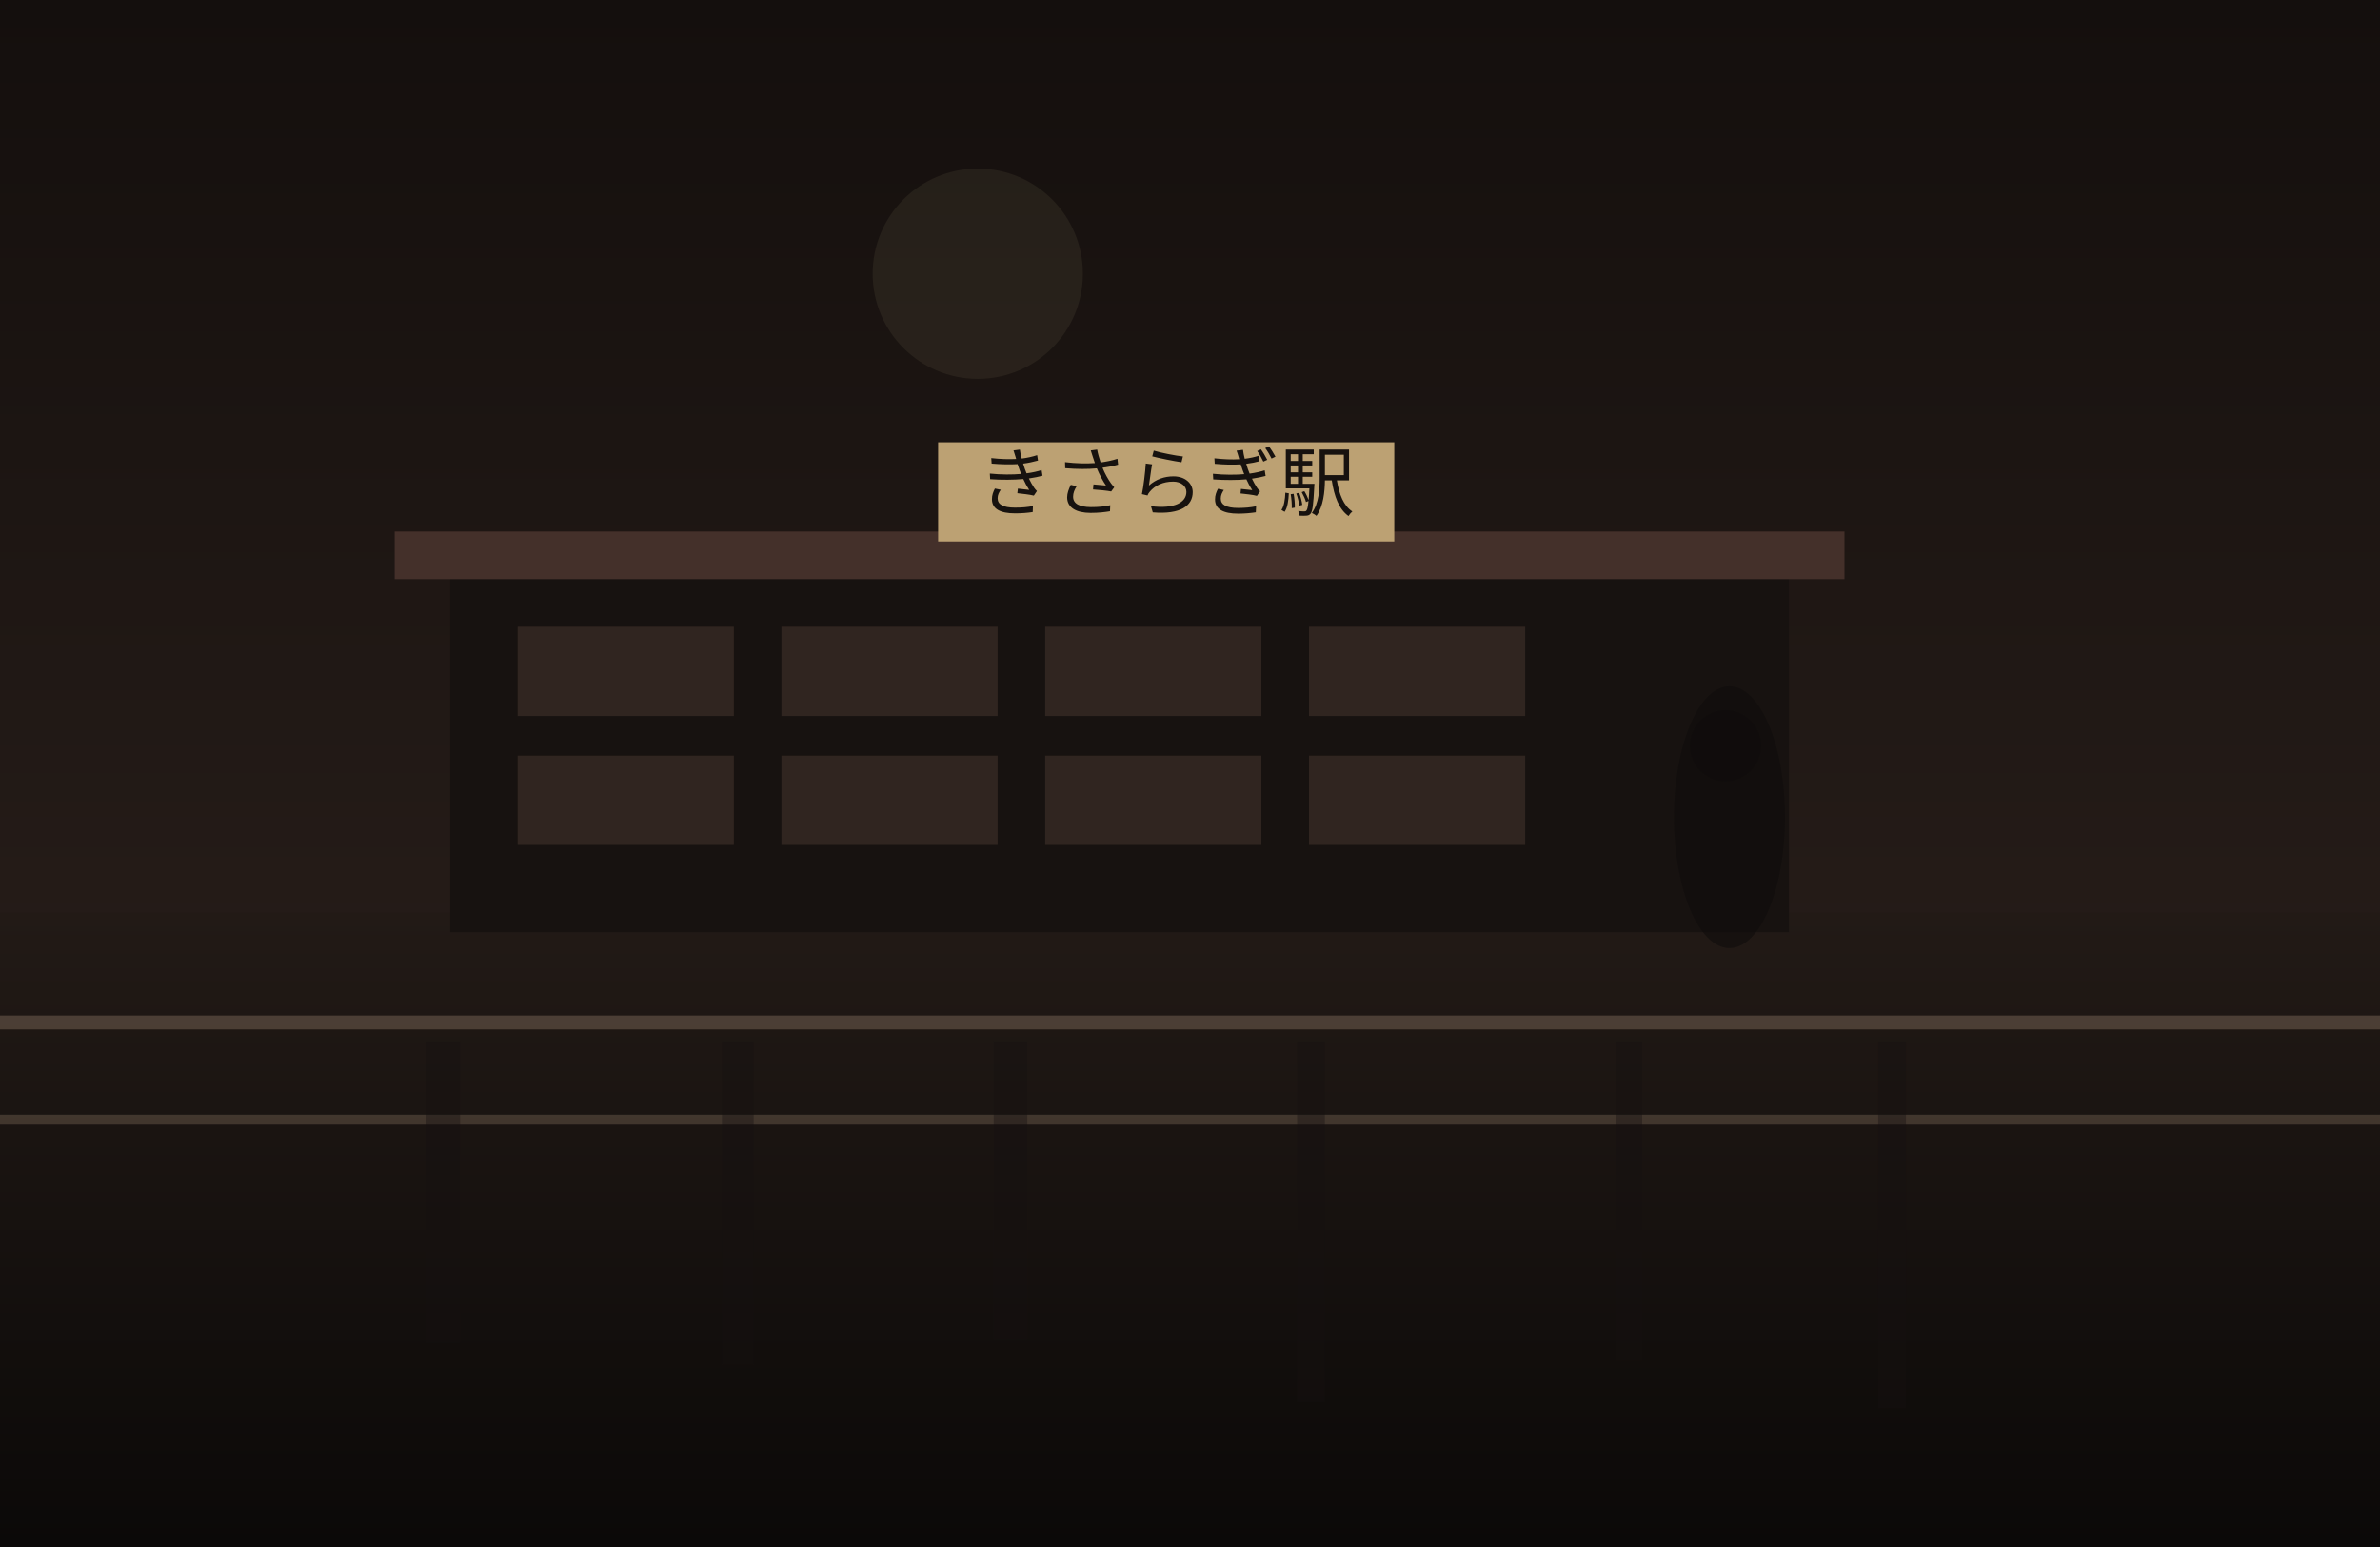
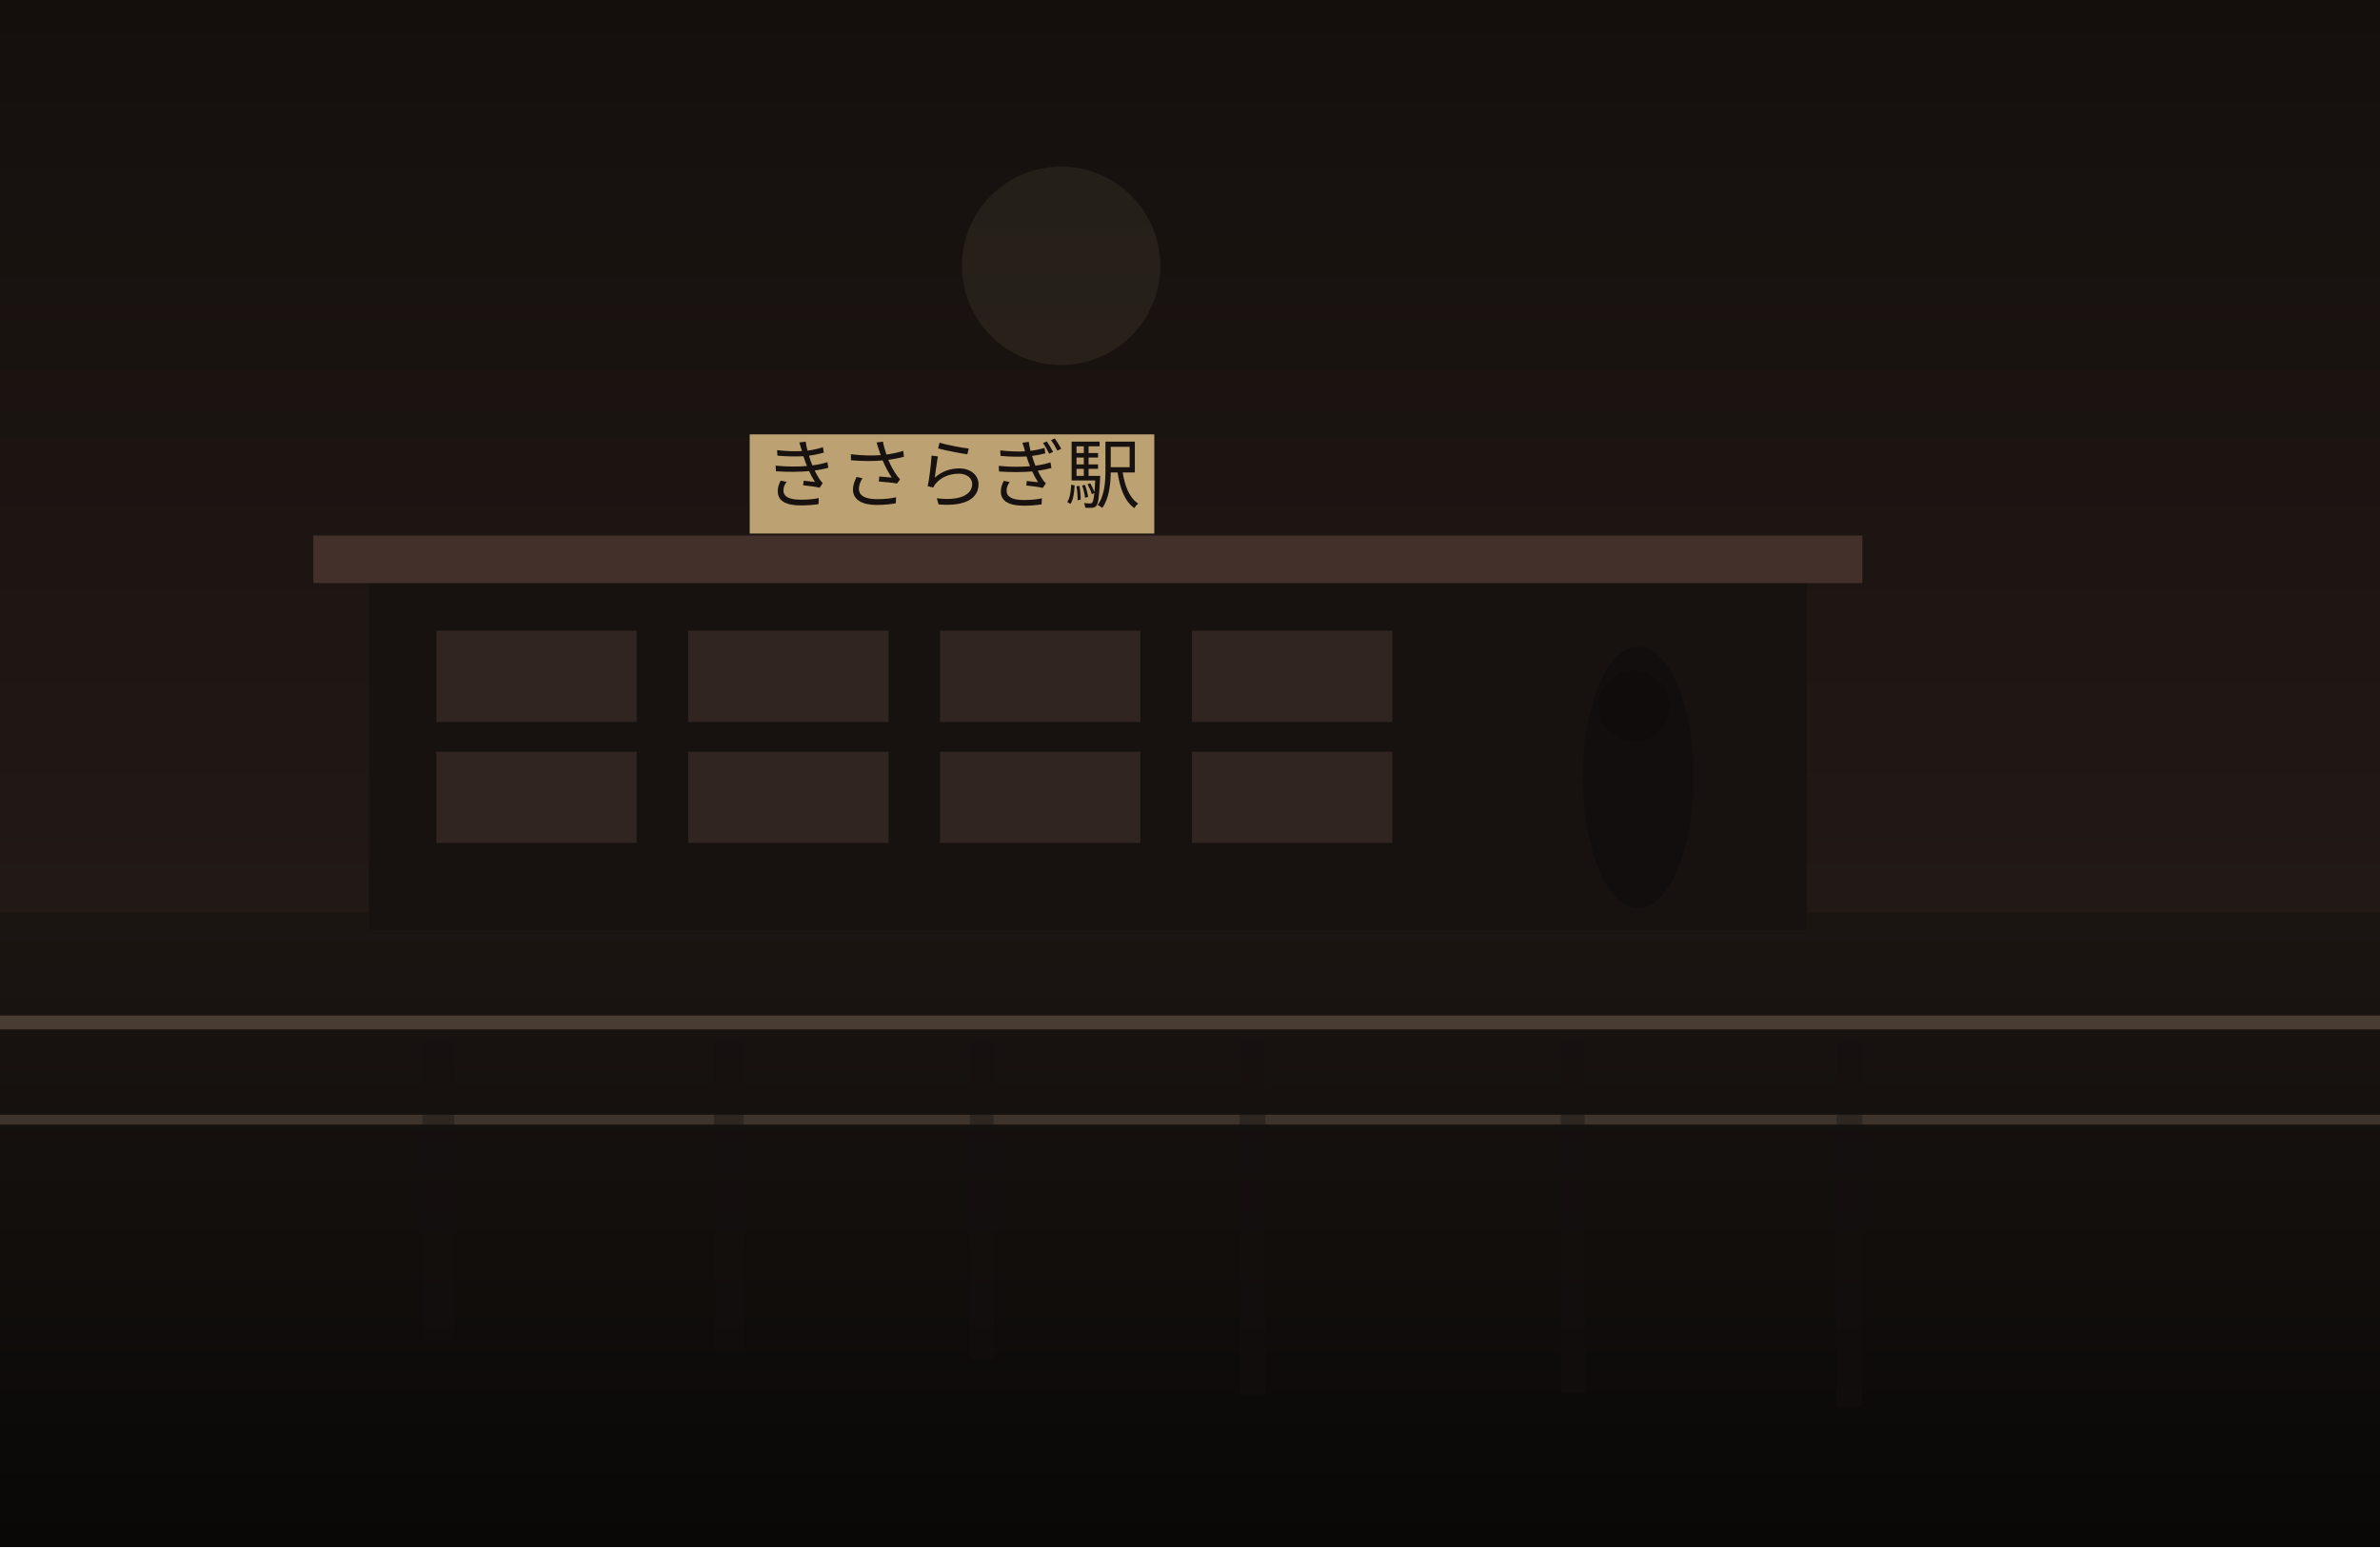
<svg xmlns="http://www.w3.org/2000/svg" width="1200" height="780" viewBox="0 0 1200 780" fill="none">
  <defs>
    <linearGradient id="sky" x1="600" y1="0" x2="600" y2="780" gradientUnits="userSpaceOnUse">
      <stop stop-color="#140F0D" />
-       <stop offset="1" stop-color="#30241F" />
+       <stop offset="1" stop-color="#2B201B" />
    </linearGradient>
    <linearGradient id="ground" x1="600" y1="460" x2="600" y2="780" gradientUnits="userSpaceOnUse">
-       <stop stop-color="#221A16" />
-       <stop offset="1" stop-color="#0B0908" />
+       <stop stop-color="#1B1512" />
+       <stop offset="1" stop-color="#090807" />
    </linearGradient>
  </defs>
  <rect width="1200" height="780" fill="url(#sky)" />
-   <circle cx="493" cy="138" r="53" fill="#D2BC91" fill-opacity="0.08" />
+   <circle cx="535" cy="134" r="50" fill="#D2BC91" fill-opacity="0.08" />
  <rect y="460" width="1200" height="320" fill="url(#ground)" />
-   <rect x="227" y="288" width="675" height="182" fill="#171210" />
-   <rect x="199" y="268" width="731" height="24" fill="#44302A" />
-   <rect x="261" y="316" width="109" height="45" fill="#332721" opacity="0.9" />
-   <rect x="394" y="316" width="109" height="45" fill="#332721" opacity="0.9" />
-   <rect x="527" y="316" width="109" height="45" fill="#332721" opacity="0.9" />
-   <rect x="660" y="316" width="109" height="45" fill="#332721" opacity="0.9" />
-   <rect x="261" y="381" width="109" height="45" fill="#332721" opacity="0.9" />
-   <rect x="394" y="381" width="109" height="45" fill="#332721" opacity="0.9" />
-   <rect x="527" y="381" width="109" height="45" fill="#332721" opacity="0.9" />
-   <rect x="660" y="381" width="109" height="45" fill="#332721" opacity="0.9" />
-   <rect x="473" y="223" width="230" height="50" fill="#BCA173" />
-   <text x="588" y="257" text-anchor="middle" font-size="38" font-family="serif" fill="#17120F">きさらぎ駅</text>
+   <rect x="186" y="290" width="725" height="179" fill="#171210" />
+   <rect x="158" y="270" width="781" height="24" fill="#44302A" />
+   <rect x="220" y="318" width="101" height="46" fill="#332721" opacity="0.9" />
+   <rect x="347" y="318" width="101" height="46" fill="#332721" opacity="0.9" />
+   <rect x="474" y="318" width="101" height="46" fill="#332721" opacity="0.9" />
+   <rect x="601" y="318" width="101" height="46" fill="#332721" opacity="0.9" />
+   <rect x="220" y="379" width="101" height="46" fill="#332721" opacity="0.9" />
+   <rect x="347" y="379" width="101" height="46" fill="#332721" opacity="0.9" />
+   <rect x="474" y="379" width="101" height="46" fill="#332721" opacity="0.9" />
+   <rect x="601" y="379" width="101" height="46" fill="#332721" opacity="0.9" />
+   <rect x="378" y="219" width="204" height="50" fill="#BCA173" />
+   <text x="480" y="253" text-anchor="middle" font-size="38" font-family="serif" fill="#17120F">きさらぎ駅</text>
  <rect x="0" y="512" width="1200" height="7" fill="#6F5D4F" fill-opacity="0.56" />
  <rect x="0" y="562" width="1200" height="5" fill="#8A7562" fill-opacity="0.35" />
-   <rect x="215" y="525" width="17" height="152" fill="#151110" opacity="0.38" />
-   <rect x="364" y="525" width="16" height="163" fill="#151110" opacity="0.38" />
-   <rect x="501" y="525" width="17" height="150" fill="#151110" opacity="0.38" />
-   <rect x="654" y="525" width="14" height="182" fill="#151110" opacity="0.38" />
-   <rect x="815" y="525" width="13" height="161" fill="#151110" opacity="0.38" />
-   <rect x="947" y="525" width="14" height="185" fill="#151110" opacity="0.38" />
-   <ellipse cx="872" cy="412" rx="28" ry="66" fill="#0F0C0B" opacity="0.62" />
-   <ellipse cx="870" cy="376" rx="18" ry="18" fill="#0F0C0B" opacity="0.62" />
+   <rect x="213" y="525" width="16" height="151" fill="#151110" opacity="0.38" />
+   <rect x="360" y="525" width="15" height="155" fill="#151110" opacity="0.38" />
+   <rect x="489" y="525" width="12" height="160" fill="#151110" opacity="0.38" />
+   <rect x="625" y="525" width="13" height="178" fill="#151110" opacity="0.38" />
+   <rect x="787" y="525" width="12" height="177" fill="#151110" opacity="0.38" />
+   <rect x="926" y="525" width="13" height="184" fill="#151110" opacity="0.38" />
+   <ellipse cx="826" cy="392" rx="28" ry="66" fill="#0F0C0B" opacity="0.62" />
+   <ellipse cx="824" cy="356" rx="18" ry="18" fill="#0F0C0B" opacity="0.62" />
</svg>
